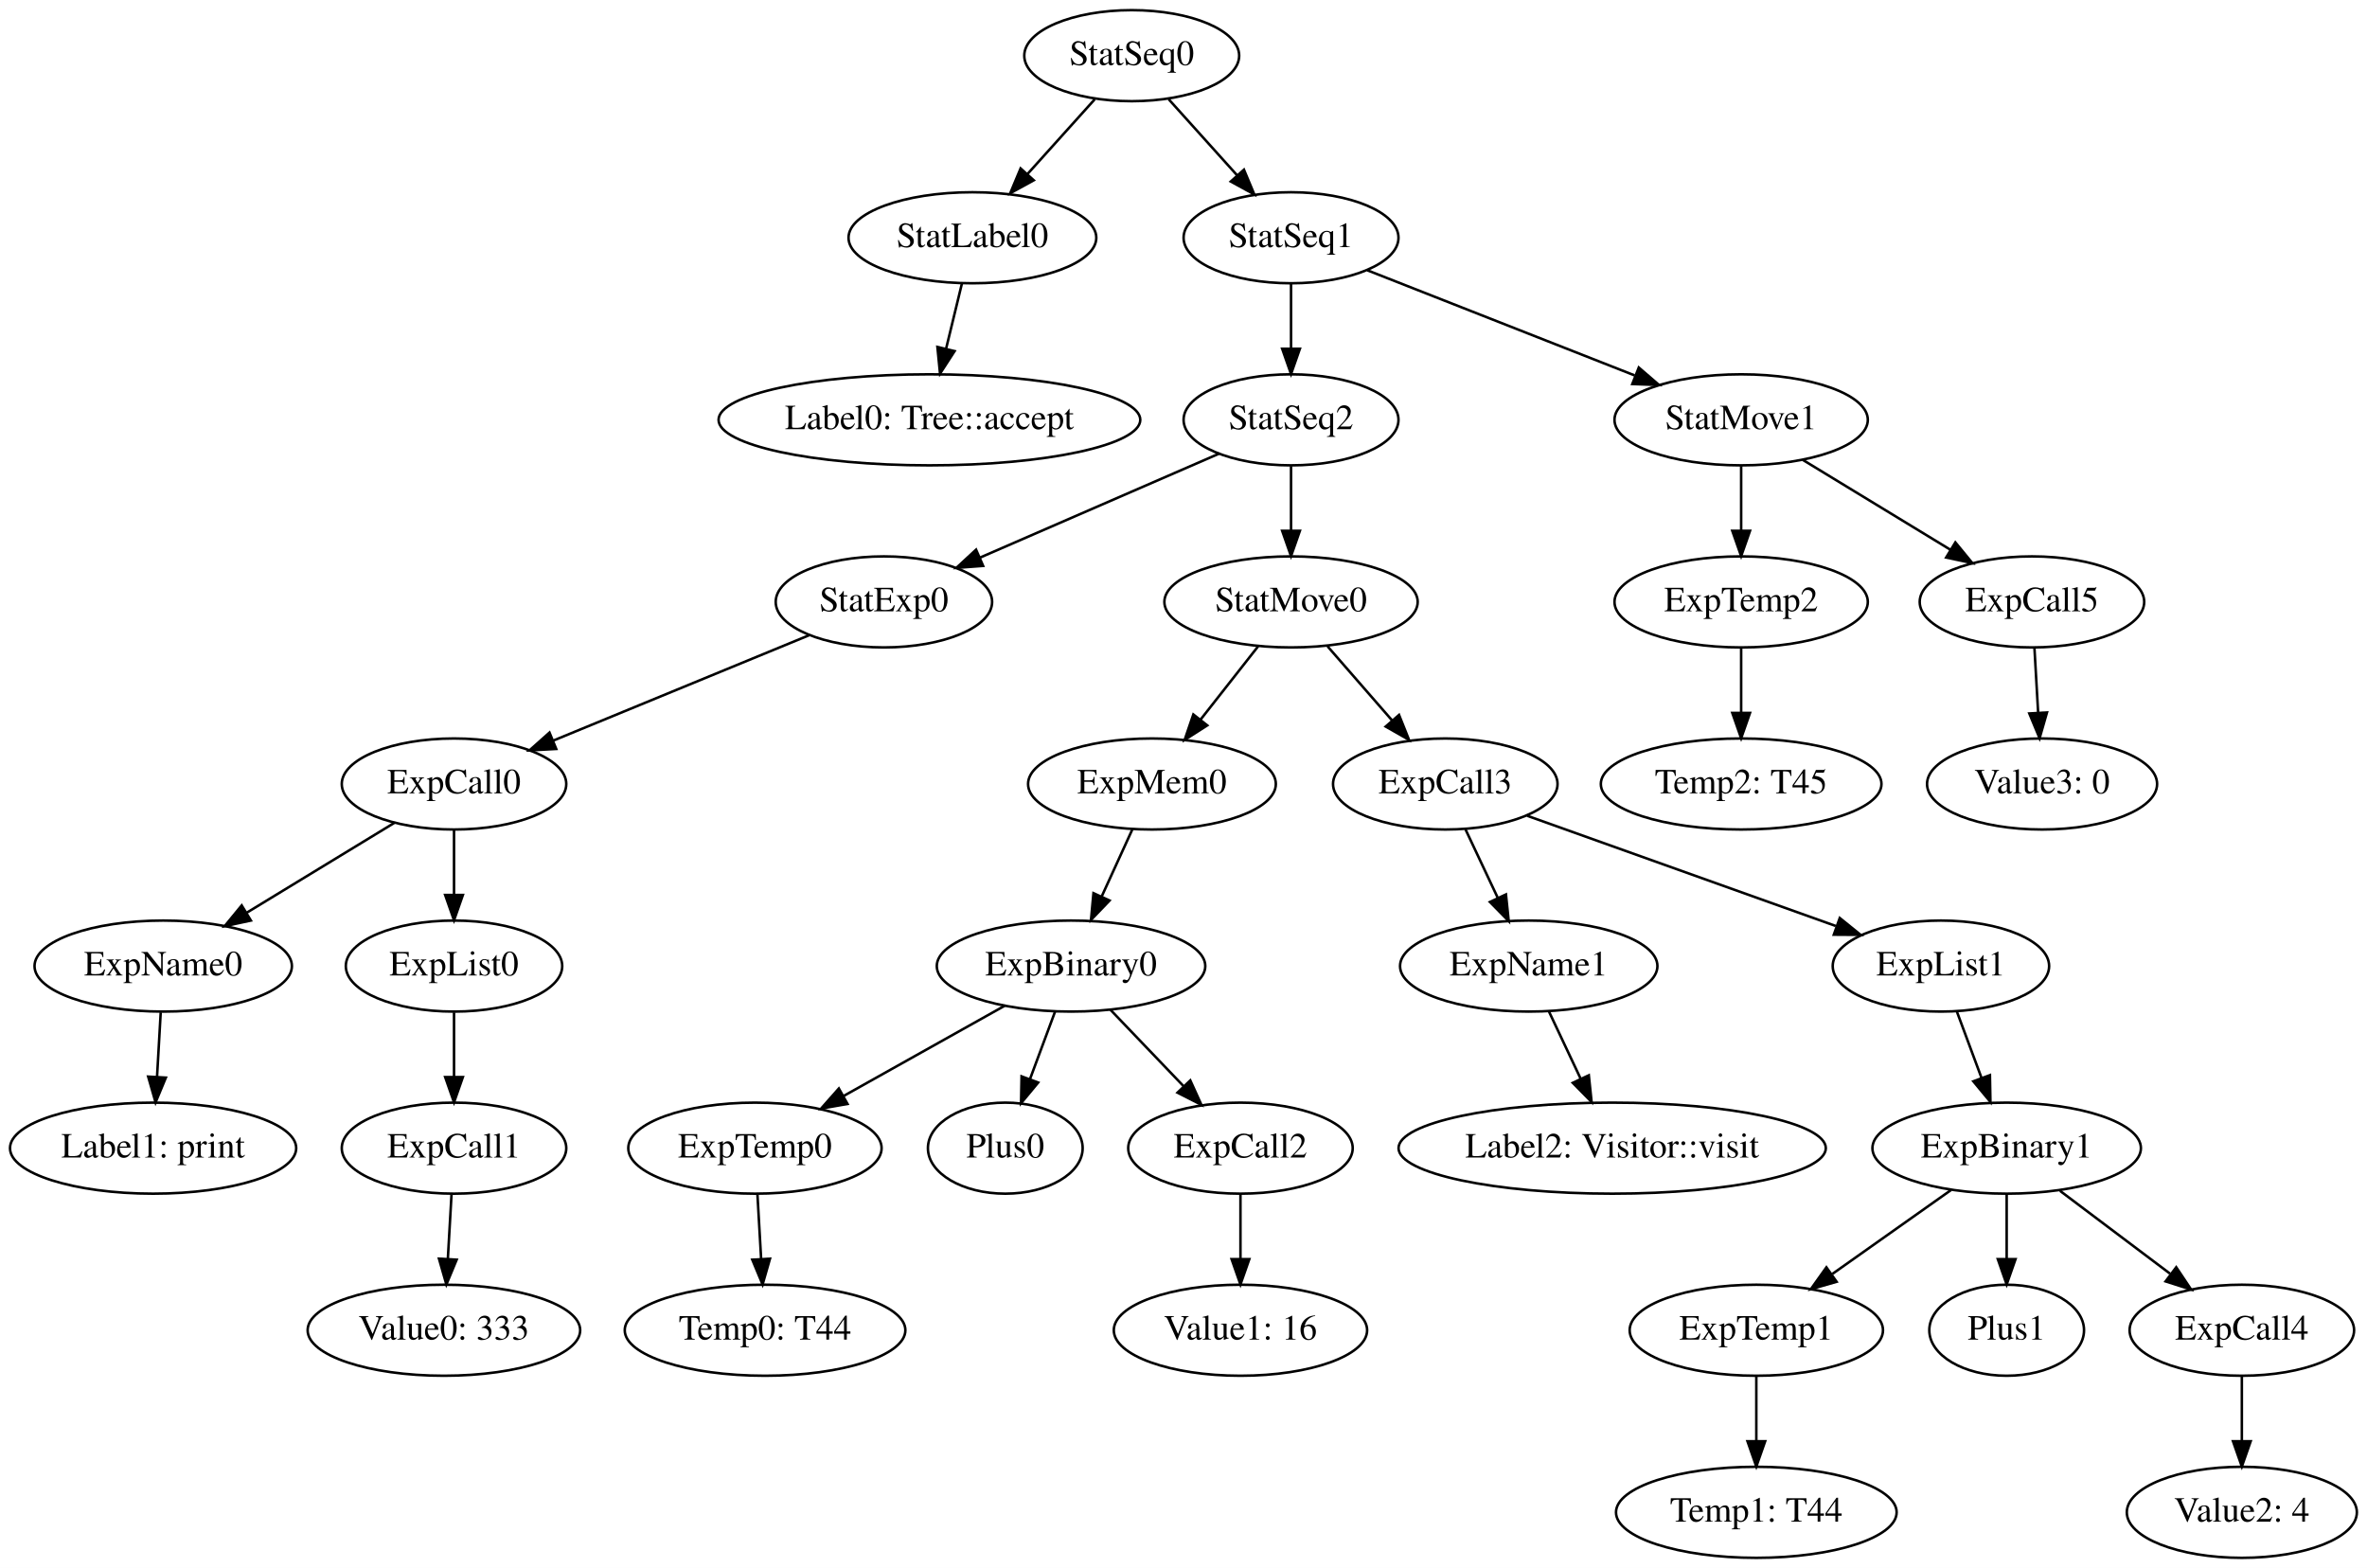
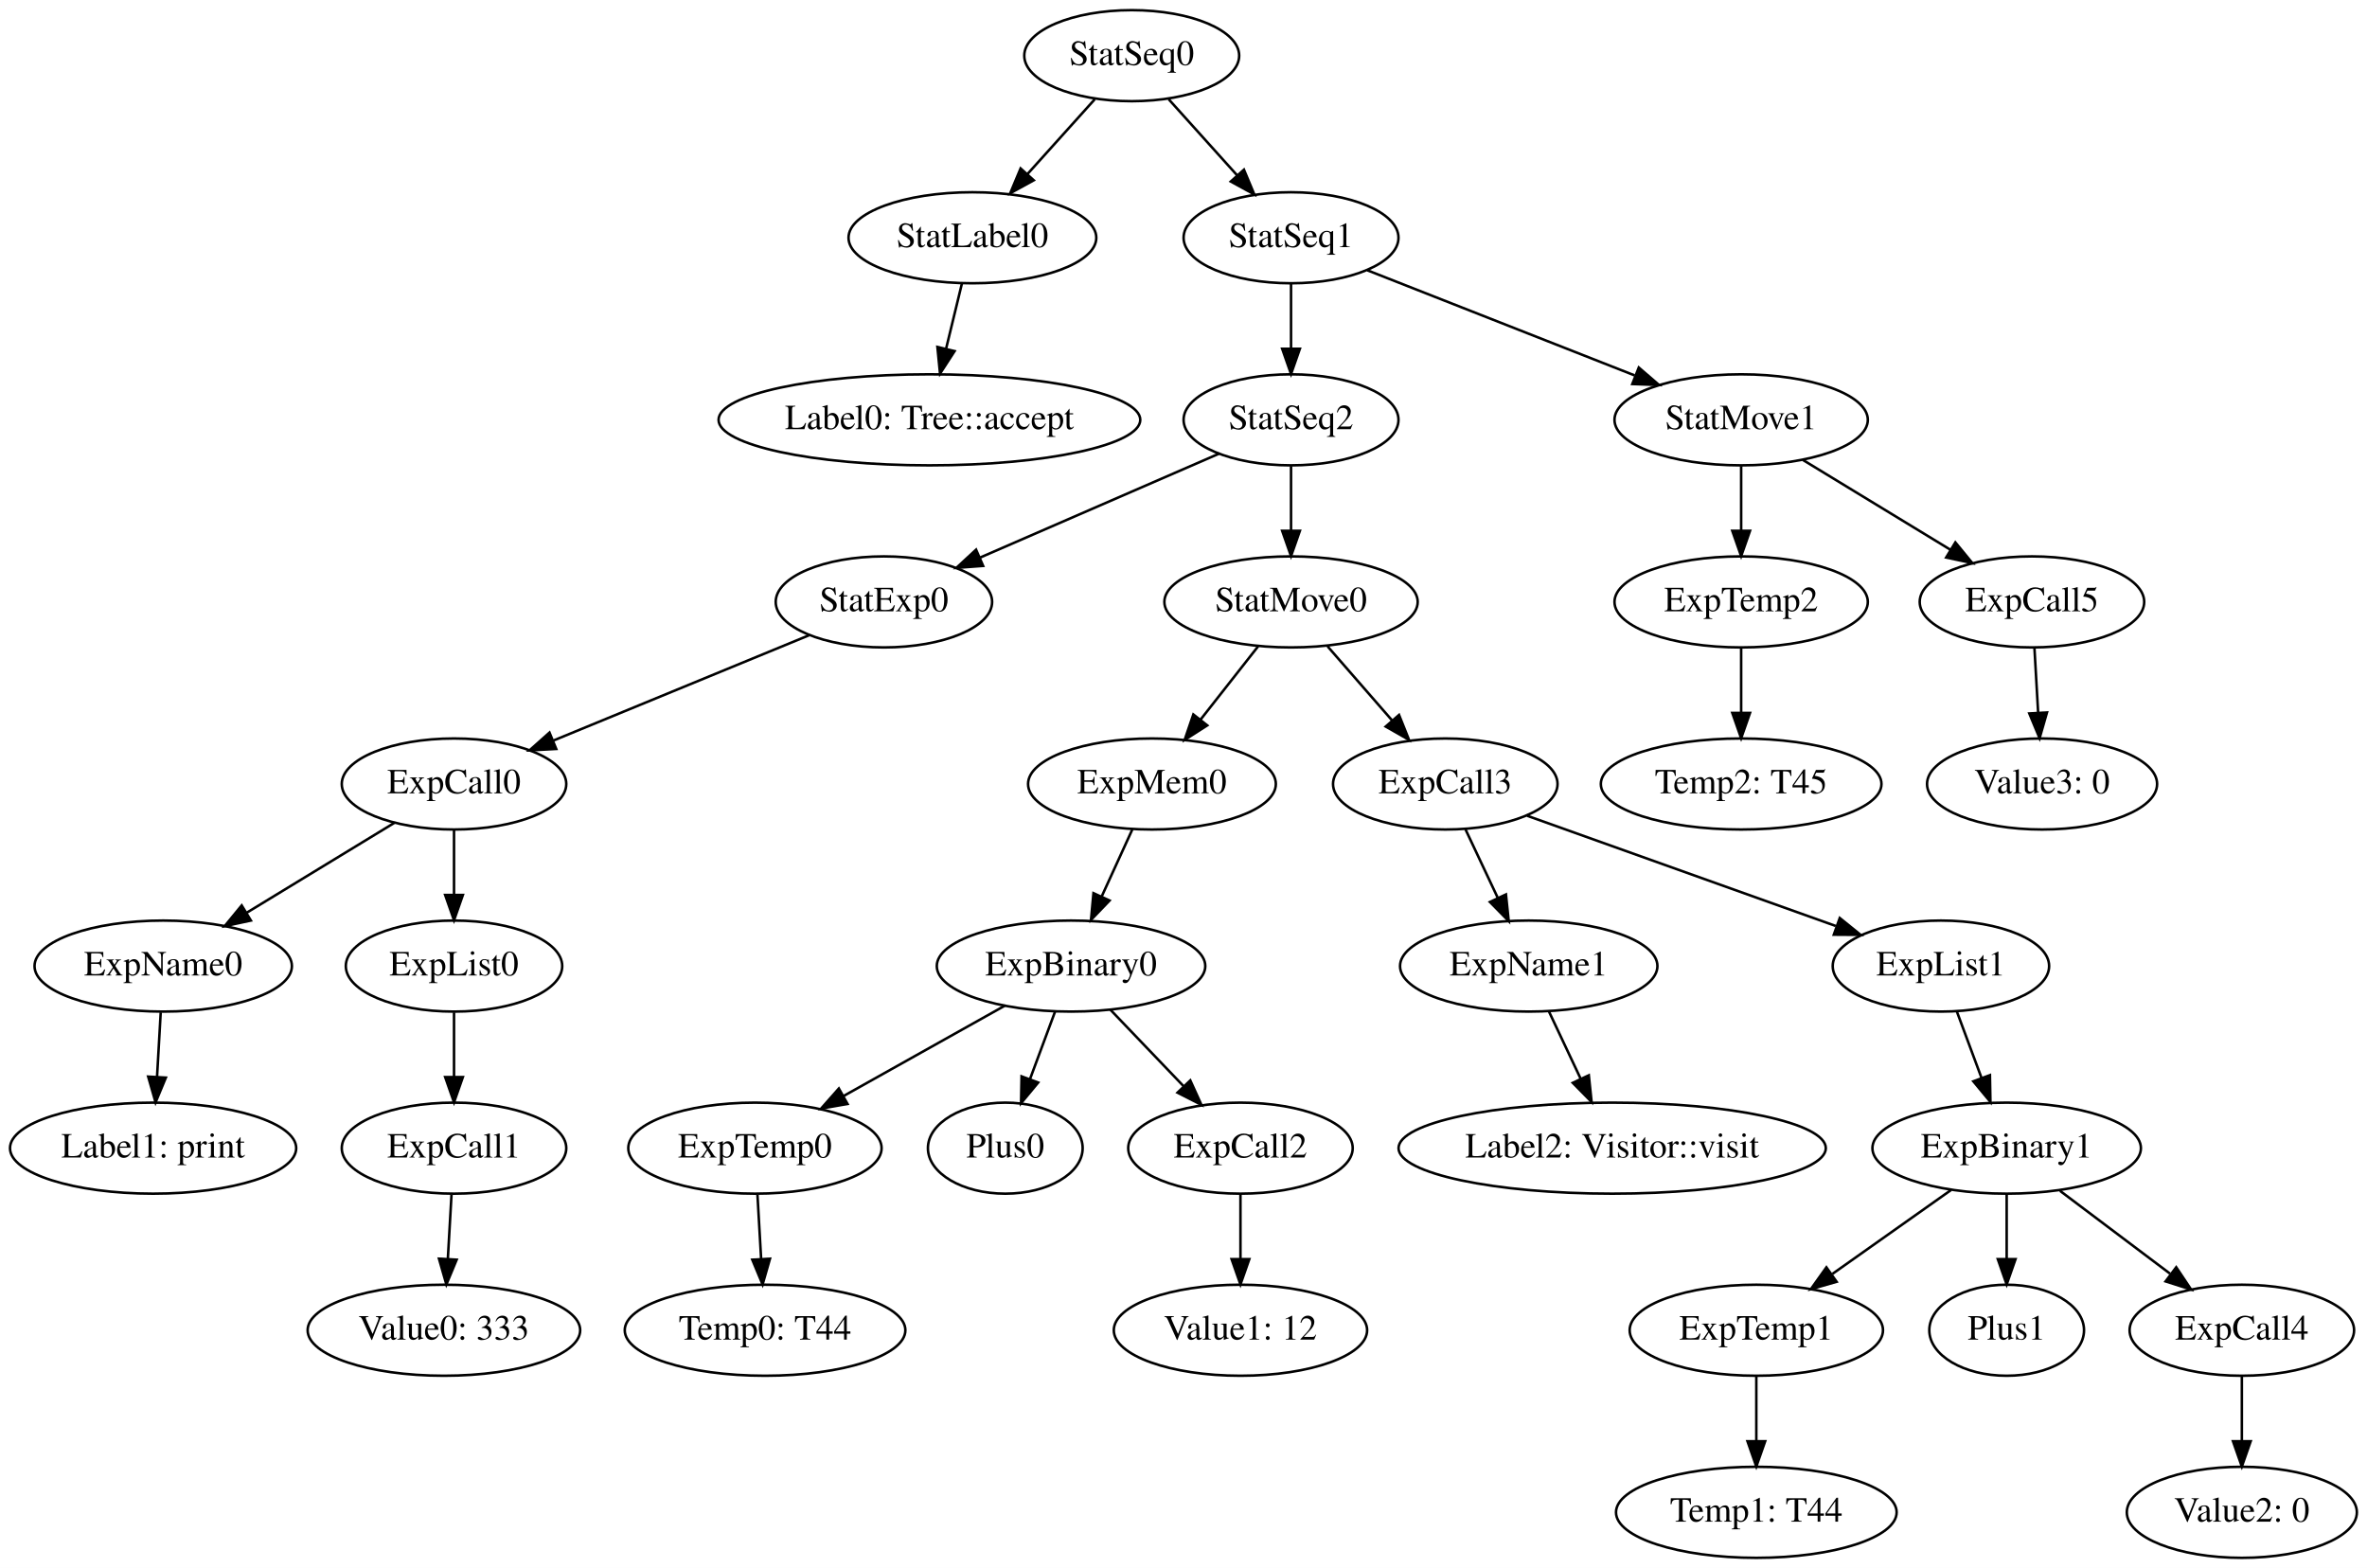
<svg xmlns="http://www.w3.org/2000/svg" width="936pt" height="620pt" viewBox="0.00 0.00 936.04 620.00">
  <g id="graph0" class="graph" transform="scale(1 1) rotate(0) translate(4 616)">
    <polygon fill="white" stroke="none" points="-4,4 -4,-616 932.041,-616 932.041,4 -4,4" />
    <g id="node1" class="node">
      <ellipse fill="none" stroke="black" cx="294.545" cy="-162" rx="50.091" ry="18" />
      <text text-anchor="middle" x="294.545" y="-158.3" font-family="Times,serif" font-size="14.00">ExpTemp0</text>
    </g>
    <g id="node2" class="node">
      <ellipse fill="none" stroke="black" cx="298.545" cy="-90" rx="55.491" ry="18" />
      <text text-anchor="middle" x="298.545" y="-86.3" font-family="Times,serif" font-size="14.00">Temp0: T44</text>
    </g>
    <g id="edge1" class="edge">
      <path fill="none" stroke="black" d="M295.534,-143.697C295.975,-135.983 296.504,-126.712 296.996,-118.112" />
      <polygon fill="black" stroke="black" points="300.491,-118.288 297.568,-108.104 293.503,-117.888 300.491,-118.288" />
    </g>
    <g id="node3" class="node">
      <ellipse fill="none" stroke="black" cx="175.545" cy="-234" rx="42.793" ry="18" />
      <text text-anchor="middle" x="175.545" y="-230.3" font-family="Times,serif" font-size="14.00">ExpList0</text>
    </g>
    <g id="node4" class="node">
      <ellipse fill="none" stroke="black" cx="175.545" cy="-162" rx="44.393" ry="18" />
      <text text-anchor="middle" x="175.545" y="-158.3" font-family="Times,serif" font-size="14.00">ExpCall1</text>
    </g>
    <g id="edge2" class="edge">
      <path fill="none" stroke="black" d="M175.545,-215.697C175.545,-207.983 175.545,-198.712 175.545,-190.112" />
      <polygon fill="black" stroke="black" points="179.045,-190.104 175.545,-180.104 172.045,-190.104 179.045,-190.104" />
    </g>
    <g id="node5" class="node">
      <ellipse fill="none" stroke="black" cx="171.545" cy="-90" rx="53.891" ry="18" />
      <text text-anchor="middle" x="171.545" y="-86.3" font-family="Times,serif" font-size="14.00">Value0: 333</text>
    </g>
    <g id="edge3" class="edge">
      <path fill="none" stroke="black" d="M174.556,-143.697C174.115,-135.983 173.586,-126.712 173.094,-118.112" />
      <polygon fill="black" stroke="black" points="176.587,-117.888 172.522,-108.104 169.599,-118.288 176.587,-117.888" />
    </g>
    <g id="node6" class="node">
      <ellipse fill="none" stroke="black" cx="419.545" cy="-234" rx="53.091" ry="18" />
      <text text-anchor="middle" x="419.545" y="-230.3" font-family="Times,serif" font-size="14.00">ExpBinary0</text>
    </g>
    <g id="edge4" class="edge">
      <path fill="none" stroke="black" d="M393.341,-218.326C374.841,-207.965 349.847,-193.969 329.628,-182.646" />
      <polygon fill="black" stroke="black" points="331.15,-179.487 320.715,-177.655 327.73,-185.595 331.15,-179.487" />
    </g>
    <g id="node7" class="node">
      <ellipse fill="none" stroke="black" cx="393.545" cy="-162" rx="30.595" ry="18" />
      <text text-anchor="middle" x="393.545" y="-158.3" font-family="Times,serif" font-size="14.00">Plus0</text>
    </g>
    <g id="edge5" class="edge">
      <path fill="none" stroke="black" d="M413.251,-216.055C410.281,-208.059 406.668,-198.331 403.351,-189.4" />
      <polygon fill="black" stroke="black" points="406.544,-187.945 399.781,-179.789 399.982,-190.382 406.544,-187.945" />
    </g>
    <g id="node8" class="node">
      <ellipse fill="none" stroke="black" cx="486.545" cy="-162" rx="44.393" ry="18" />
      <text text-anchor="middle" x="486.545" y="-158.3" font-family="Times,serif" font-size="14.00">ExpCall2</text>
    </g>
    <g id="edge6" class="edge">
      <path fill="none" stroke="black" d="M435.085,-216.765C443.71,-207.753 454.591,-196.385 464.123,-186.426" />
      <polygon fill="black" stroke="black" points="466.704,-188.792 471.09,-179.147 461.647,-183.951 466.704,-188.792" />
    </g>
    <g id="node19" class="node">
      <ellipse fill="none" stroke="black" cx="486.545" cy="-90" rx="50.091" ry="18" />
-       <text text-anchor="middle" x="486.545" y="-86.3" font-family="Times,serif" font-size="14.00">Value1: 16</text>
+       <text text-anchor="middle" x="486.545" y="-86.3" font-family="Times,serif" font-size="14.00">Value1: 12</text>
    </g>
    <g id="edge15" class="edge">
      <path fill="none" stroke="black" d="M486.545,-143.697C486.545,-135.983 486.545,-126.712 486.545,-118.112" />
      <polygon fill="black" stroke="black" points="490.045,-118.104 486.545,-108.104 483.045,-118.104 490.045,-118.104" />
    </g>
    <g id="node9" class="node">
      <ellipse fill="none" stroke="black" cx="380.545" cy="-522" rx="48.993" ry="18" />
      <text text-anchor="middle" x="380.545" y="-518.3" font-family="Times,serif" font-size="14.00">StatLabel0</text>
    </g>
    <g id="node10" class="node">
      <ellipse fill="none" stroke="black" cx="363.545" cy="-450" rx="83.386" ry="18" />
      <text text-anchor="middle" x="363.545" y="-446.3" font-family="Times,serif" font-size="14.00">Label0: Tree::accept</text>
    </g>
    <g id="edge7" class="edge">
      <path fill="none" stroke="black" d="M376.43,-504.055C374.537,-496.261 372.245,-486.822 370.121,-478.079" />
      <polygon fill="black" stroke="black" points="373.502,-477.167 367.74,-468.275 366.699,-478.819 373.502,-477.167" />
    </g>
    <g id="node11" class="node">
      <ellipse fill="none" stroke="black" cx="506.545" cy="-450" rx="42.494" ry="18" />
      <text text-anchor="middle" x="506.545" y="-446.3" font-family="Times,serif" font-size="14.00">StatSeq2</text>
    </g>
    <g id="node12" class="node">
      <ellipse fill="none" stroke="black" cx="345.545" cy="-378" rx="42.793" ry="18" />
      <text text-anchor="middle" x="345.545" y="-374.3" font-family="Times,serif" font-size="14.00">StatExp0</text>
    </g>
    <g id="edge8" class="edge">
      <path fill="none" stroke="black" d="M478.132,-436.647C451.854,-425.221 412.599,-408.154 383.617,-395.553" />
      <polygon fill="black" stroke="black" points="384.782,-392.243 374.215,-391.465 381.991,-398.662 384.782,-392.243" />
    </g>
    <g id="node13" class="node">
      <ellipse fill="none" stroke="black" cx="506.545" cy="-378" rx="50.091" ry="18" />
      <text text-anchor="middle" x="506.545" y="-374.3" font-family="Times,serif" font-size="14.00">StatMove0</text>
    </g>
    <g id="edge9" class="edge">
      <path fill="none" stroke="black" d="M506.545,-431.697C506.545,-423.983 506.545,-414.712 506.545,-406.112" />
      <polygon fill="black" stroke="black" points="510.045,-406.104 506.545,-396.104 503.045,-406.104 510.045,-406.104" />
    </g>
    <g id="node14" class="node">
      <ellipse fill="none" stroke="black" cx="175.545" cy="-306" rx="44.393" ry="18" />
      <text text-anchor="middle" x="175.545" y="-302.3" font-family="Times,serif" font-size="14.00">ExpCall0</text>
    </g>
    <g id="edge32" class="edge">
      <path fill="none" stroke="black" d="M315.933,-364.807C287.95,-353.284 245.78,-335.92 214.962,-323.231" />
      <polygon fill="black" stroke="black" points="215.967,-319.859 205.388,-319.288 213.302,-326.332 215.967,-319.859" />
    </g>
    <g id="node20" class="node">
      <ellipse fill="none" stroke="black" cx="451.545" cy="-306" rx="48.993" ry="18" />
      <text text-anchor="middle" x="451.545" y="-302.3" font-family="Times,serif" font-size="14.00">ExpMem0</text>
    </g>
    <g id="edge16" class="edge">
      <path fill="none" stroke="black" d="M493.511,-360.411C486.73,-351.781 478.308,-341.062 470.793,-331.497" />
      <polygon fill="black" stroke="black" points="473.416,-329.171 464.486,-323.47 467.912,-333.496 473.416,-329.171" />
    </g>
    <g id="node21" class="node">
      <ellipse fill="none" stroke="black" cx="567.545" cy="-306" rx="44.393" ry="18" />
      <text text-anchor="middle" x="567.545" y="-302.3" font-family="Times,serif" font-size="14.00">ExpCall3</text>
    </g>
    <g id="edge17" class="edge">
      <path fill="none" stroke="black" d="M521.001,-360.411C528.598,-351.693 538.051,-340.845 546.45,-331.208" />
      <polygon fill="black" stroke="black" points="549.261,-333.309 553.193,-323.47 543.984,-328.71 549.261,-333.309" />
    </g>
    <g id="edge11" class="edge">
      <path fill="none" stroke="black" d="M175.545,-287.697C175.545,-279.983 175.545,-270.712 175.545,-262.112" />
      <polygon fill="black" stroke="black" points="179.045,-262.104 175.545,-252.104 172.045,-262.104 179.045,-262.104" />
    </g>
    <g id="node15" class="node">
      <ellipse fill="none" stroke="black" cx="60.545" cy="-234" rx="50.892" ry="18" />
      <text text-anchor="middle" x="60.545" y="-230.3" font-family="Times,serif" font-size="14.00">ExpName0</text>
    </g>
    <g id="edge10" class="edge">
      <path fill="none" stroke="black" d="M151.996,-290.666C135.167,-280.422 112.294,-266.499 93.633,-255.141" />
      <polygon fill="black" stroke="black" points="95.217,-252.008 84.856,-249.798 91.578,-257.987 95.217,-252.008" />
    </g>
    <g id="node18" class="node">
      <ellipse fill="none" stroke="black" cx="56.545" cy="-162" rx="56.59" ry="18" />
      <text text-anchor="middle" x="56.545" y="-158.3" font-family="Times,serif" font-size="14.00">Label1: print</text>
    </g>
    <g id="edge14" class="edge">
      <path fill="none" stroke="black" d="M59.556,-215.697C59.115,-207.983 58.586,-198.712 58.094,-190.112" />
      <polygon fill="black" stroke="black" points="61.587,-189.888 57.522,-180.104 54.599,-190.288 61.587,-189.888" />
    </g>
    <g id="node16" class="node">
      <ellipse fill="none" stroke="black" cx="506.545" cy="-522" rx="42.494" ry="18" />
      <text text-anchor="middle" x="506.545" y="-518.3" font-family="Times,serif" font-size="14.00">StatSeq1</text>
    </g>
    <g id="edge12" class="edge">
      <path fill="none" stroke="black" d="M506.545,-503.697C506.545,-495.983 506.545,-486.712 506.545,-478.112" />
      <polygon fill="black" stroke="black" points="510.045,-478.104 506.545,-468.104 503.045,-478.104 510.045,-478.104" />
    </g>
    <g id="node17" class="node">
      <ellipse fill="none" stroke="black" cx="684.545" cy="-450" rx="50.091" ry="18" />
      <text text-anchor="middle" x="684.545" y="-446.3" font-family="Times,serif" font-size="14.00">StatMove1</text>
    </g>
    <g id="edge13" class="edge">
      <path fill="none" stroke="black" d="M536.74,-509.125C565.774,-497.708 609.921,-480.346 642.411,-467.57" />
      <polygon fill="black" stroke="black" points="644.064,-470.68 652.089,-463.763 641.502,-464.166 644.064,-470.68" />
    </g>
    <g id="node29" class="node">
      <ellipse fill="none" stroke="black" cx="684.545" cy="-378" rx="50.091" ry="18" />
      <text text-anchor="middle" x="684.545" y="-374.3" font-family="Times,serif" font-size="14.00">ExpTemp2</text>
    </g>
    <g id="edge24" class="edge">
      <path fill="none" stroke="black" d="M684.545,-431.697C684.545,-423.983 684.545,-414.712 684.545,-406.112" />
      <polygon fill="black" stroke="black" points="688.045,-406.104 684.545,-396.104 681.045,-406.104 688.045,-406.104" />
    </g>
    <g id="node30" class="node">
      <ellipse fill="none" stroke="black" cx="799.545" cy="-378" rx="44.393" ry="18" />
      <text text-anchor="middle" x="799.545" y="-374.3" font-family="Times,serif" font-size="14.00">ExpCall5</text>
    </g>
    <g id="edge25" class="edge">
      <path fill="none" stroke="black" d="M708.934,-434.155C725.932,-423.808 748.786,-409.897 767.289,-398.634" />
      <polygon fill="black" stroke="black" points="769.256,-401.534 775.978,-393.345 765.616,-395.555 769.256,-401.534" />
    </g>
    <g id="edge22" class="edge">
      <path fill="none" stroke="black" d="M443.799,-288.055C440.158,-280.091 435.733,-270.411 431.664,-261.51" />
      <polygon fill="black" stroke="black" points="434.783,-259.915 427.442,-252.275 428.417,-262.825 434.783,-259.915" />
    </g>
    <g id="node26" class="node">
      <ellipse fill="none" stroke="black" cx="600.545" cy="-234" rx="50.892" ry="18" />
      <text text-anchor="middle" x="600.545" y="-230.3" font-family="Times,serif" font-size="14.00">ExpName1</text>
    </g>
    <g id="edge28" class="edge">
      <path fill="none" stroke="black" d="M575.533,-288.055C579.344,-279.973 583.988,-270.121 588.235,-261.112" />
      <polygon fill="black" stroke="black" points="591.532,-262.327 592.63,-251.789 585.2,-259.342 591.532,-262.327" />
    </g>
    <g id="node28" class="node">
      <ellipse fill="none" stroke="black" cx="763.545" cy="-234" rx="42.793" ry="18" />
      <text text-anchor="middle" x="763.545" y="-230.3" font-family="Times,serif" font-size="14.00">ExpList1</text>
    </g>
    <g id="edge29" class="edge">
      <path fill="none" stroke="black" d="M599.91,-293.441C633.304,-281.515 685.515,-262.868 721.952,-249.855" />
      <polygon fill="black" stroke="black" points="723.542,-253.004 731.782,-246.344 721.187,-246.411 723.542,-253.004" />
    </g>
    <g id="node22" class="node">
      <ellipse fill="none" stroke="black" cx="789.545" cy="-162" rx="53.091" ry="18" />
      <text text-anchor="middle" x="789.545" y="-158.3" font-family="Times,serif" font-size="14.00">ExpBinary1</text>
    </g>
    <g id="node23" class="node">
      <ellipse fill="none" stroke="black" cx="690.545" cy="-90" rx="50.091" ry="18" />
      <text text-anchor="middle" x="690.545" y="-86.3" font-family="Times,serif" font-size="14.00">ExpTemp1</text>
    </g>
    <g id="edge18" class="edge">
      <path fill="none" stroke="black" d="M767.574,-145.465C753.764,-135.7 735.763,-122.972 720.636,-112.276" />
      <polygon fill="black" stroke="black" points="722.3,-109.167 712.114,-106.251 718.259,-114.882 722.3,-109.167" />
    </g>
    <g id="node24" class="node">
      <ellipse fill="none" stroke="black" cx="789.545" cy="-90" rx="30.595" ry="18" />
      <text text-anchor="middle" x="789.545" y="-86.3" font-family="Times,serif" font-size="14.00">Plus1</text>
    </g>
    <g id="edge19" class="edge">
      <path fill="none" stroke="black" d="M789.545,-143.697C789.545,-135.983 789.545,-126.712 789.545,-118.112" />
      <polygon fill="black" stroke="black" points="793.045,-118.104 789.545,-108.104 786.045,-118.104 793.045,-118.104" />
    </g>
    <g id="node25" class="node">
      <ellipse fill="none" stroke="black" cx="882.545" cy="-90" rx="44.393" ry="18" />
      <text text-anchor="middle" x="882.545" y="-86.3" font-family="Times,serif" font-size="14.00">ExpCall4</text>
    </g>
    <g id="edge20" class="edge">
      <path fill="none" stroke="black" d="M810.648,-145.116C823.518,-135.429 840.133,-122.923 854.148,-112.374" />
      <polygon fill="black" stroke="black" points="856.597,-114.912 862.482,-106.101 852.387,-109.319 856.597,-114.912" />
    </g>
    <g id="node32" class="node">
      <ellipse fill="none" stroke="black" cx="690.545" cy="-18" rx="55.491" ry="18" />
      <text text-anchor="middle" x="690.545" y="-14.3" font-family="Times,serif" font-size="14.00">Temp1: T44</text>
    </g>
    <g id="edge30" class="edge">
      <path fill="none" stroke="black" d="M690.545,-71.697C690.545,-63.983 690.545,-54.712 690.545,-46.112" />
      <polygon fill="black" stroke="black" points="694.045,-46.104 690.545,-36.104 687.045,-46.104 694.045,-46.104" />
    </g>
    <g id="node34" class="node">
      <ellipse fill="none" stroke="black" cx="882.545" cy="-18" rx="45.492" ry="18" />
-       <text text-anchor="middle" x="882.545" y="-14.3" font-family="Times,serif" font-size="14.00">Value2: 4</text>
+       <text text-anchor="middle" x="882.545" y="-14.3" font-family="Times,serif" font-size="14.00">Value2: 0</text>
    </g>
    <g id="edge33" class="edge">
      <path fill="none" stroke="black" d="M882.545,-71.697C882.545,-63.983 882.545,-54.712 882.545,-46.112" />
      <polygon fill="black" stroke="black" points="886.045,-46.104 882.545,-36.104 879.045,-46.104 886.045,-46.104" />
    </g>
    <g id="node27" class="node">
      <ellipse fill="none" stroke="black" cx="633.545" cy="-162" rx="84.485" ry="18" />
      <text text-anchor="middle" x="633.545" y="-158.3" font-family="Times,serif" font-size="14.00">Label2: Visitor::visit</text>
    </g>
    <g id="edge21" class="edge">
      <path fill="none" stroke="black" d="M608.533,-216.055C612.288,-208.091 616.851,-198.411 621.048,-189.51" />
      <polygon fill="black" stroke="black" points="624.303,-190.813 625.401,-180.275 617.971,-187.828 624.303,-190.813" />
    </g>
    <g id="edge23" class="edge">
      <path fill="none" stroke="black" d="M769.839,-216.055C772.765,-208.176 776.316,-198.617 779.593,-189.794" />
      <polygon fill="black" stroke="black" points="782.928,-190.868 783.128,-180.275 776.366,-188.431 782.928,-190.868" />
    </g>
    <g id="node35" class="node">
      <ellipse fill="none" stroke="black" cx="684.545" cy="-306" rx="55.491" ry="18" />
      <text text-anchor="middle" x="684.545" y="-302.3" font-family="Times,serif" font-size="14.00">Temp2: T45</text>
    </g>
    <g id="edge34" class="edge">
      <path fill="none" stroke="black" d="M684.545,-359.697C684.545,-351.983 684.545,-342.712 684.545,-334.112" />
      <polygon fill="black" stroke="black" points="688.045,-334.104 684.545,-324.104 681.045,-334.104 688.045,-334.104" />
    </g>
    <g id="node33" class="node">
      <ellipse fill="none" stroke="black" cx="803.545" cy="-306" rx="45.492" ry="18" />
      <text text-anchor="middle" x="803.545" y="-302.3" font-family="Times,serif" font-size="14.00">Value3: 0</text>
    </g>
    <g id="edge31" class="edge">
      <path fill="none" stroke="black" d="M800.534,-359.697C800.975,-351.983 801.504,-342.712 801.996,-334.112" />
      <polygon fill="black" stroke="black" points="805.491,-334.288 802.568,-324.104 798.503,-333.888 805.491,-334.288" />
    </g>
    <g id="node31" class="node">
      <ellipse fill="none" stroke="black" cx="443.545" cy="-594" rx="42.494" ry="18" />
      <text text-anchor="middle" x="443.545" y="-590.3" font-family="Times,serif" font-size="14.00">StatSeq0</text>
    </g>
    <g id="edge26" class="edge">
      <path fill="none" stroke="black" d="M428.933,-576.765C421.017,-567.969 411.08,-556.928 402.275,-547.144" />
      <polygon fill="black" stroke="black" points="404.806,-544.725 395.515,-539.633 399.603,-549.408 404.806,-544.725" />
    </g>
    <g id="edge27" class="edge">
      <path fill="none" stroke="black" d="M458.157,-576.765C466.188,-567.841 476.298,-556.608 485.198,-546.719" />
      <polygon fill="black" stroke="black" points="487.924,-548.922 492.012,-539.147 482.721,-544.239 487.924,-548.922" />
    </g>
  </g>
</svg>
